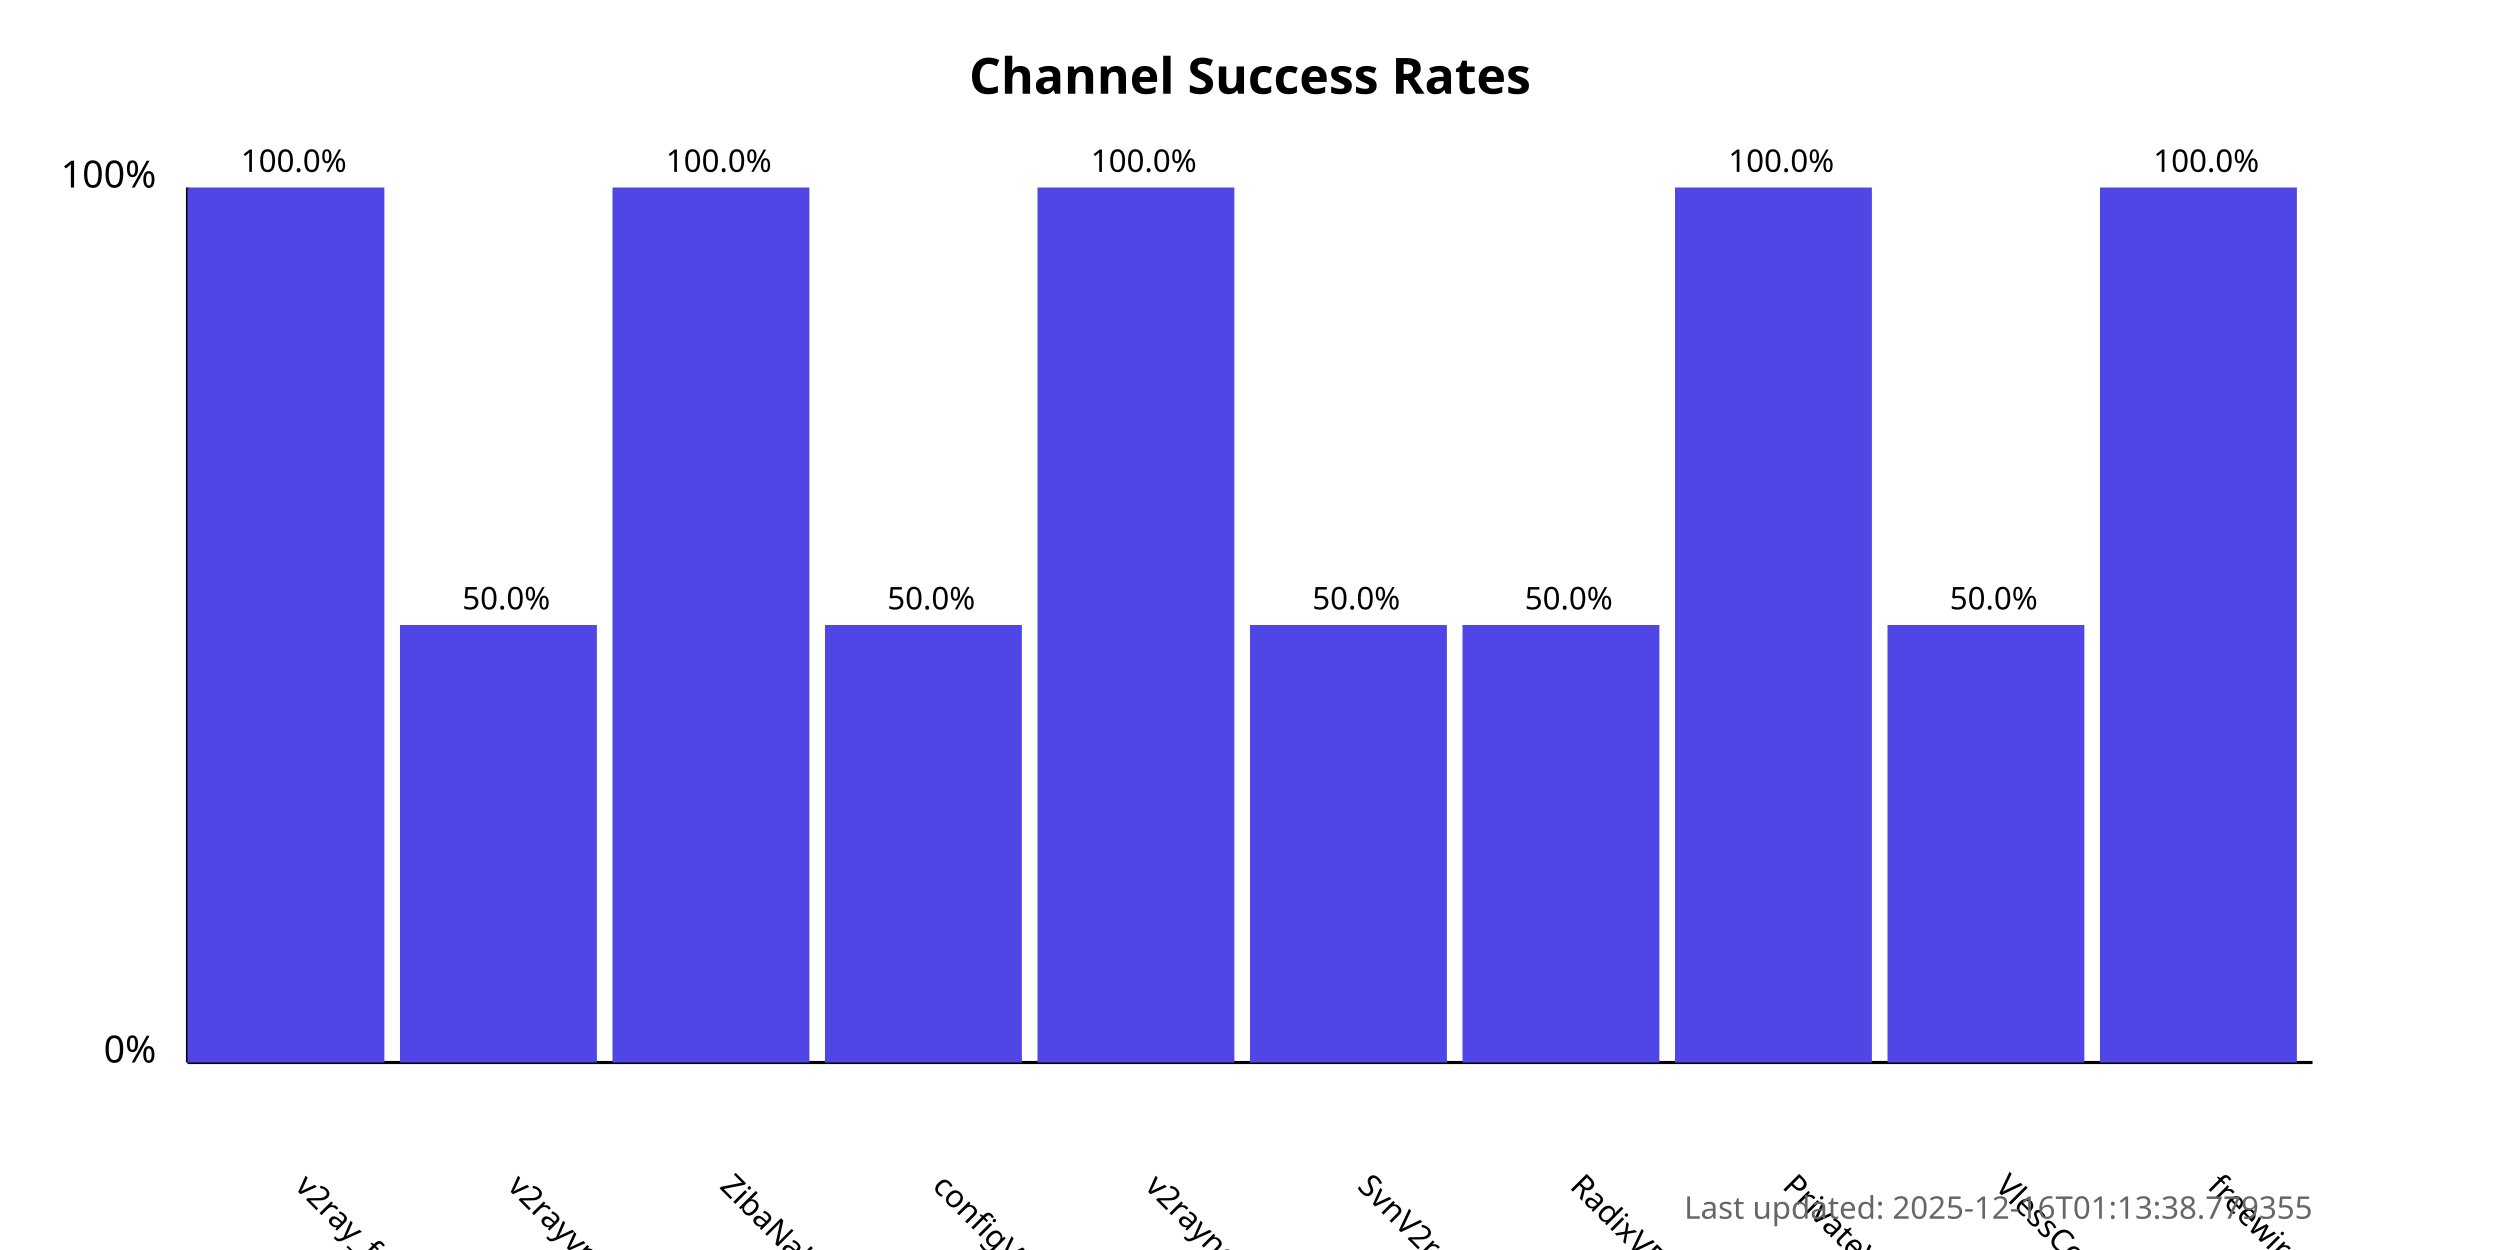
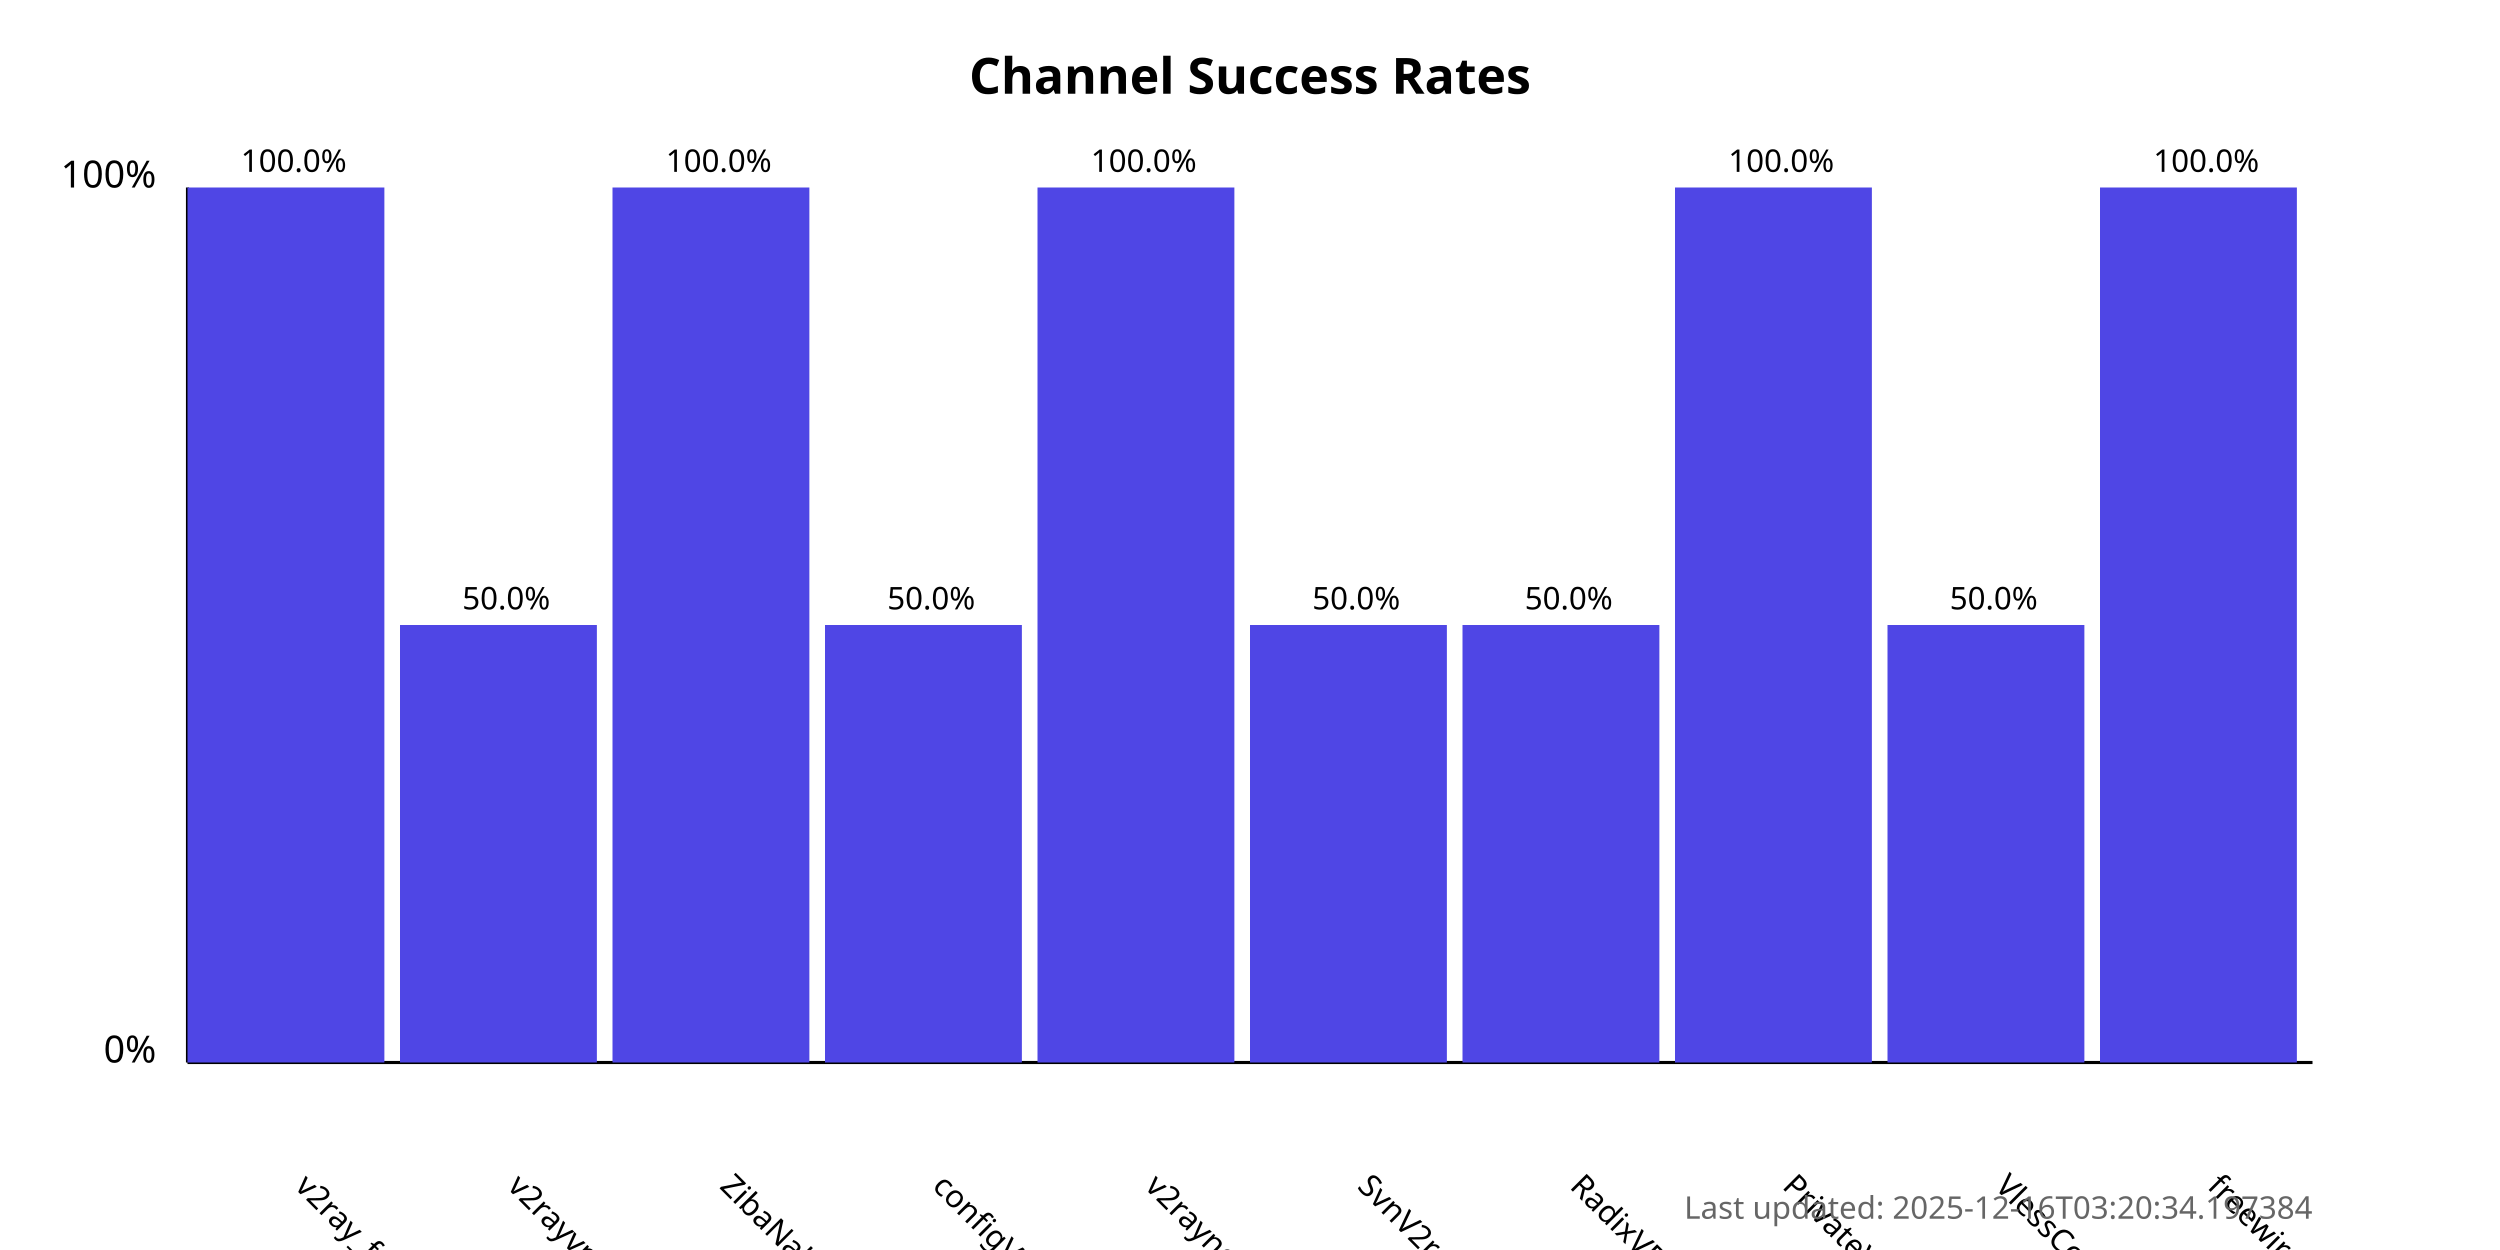
<svg xmlns="http://www.w3.org/2000/svg" width="800" height="400">
  <style>
            .chart-title { font: bold 16px sans-serif; }
            .axis-label { font: 12px sans-serif; }
            .tick-label { font: 10px sans-serif; }
            .bar { fill: #4f46e5; }
            .bar:hover { fill: #6366f1; }
            .timestamp { font: 10px sans-serif; fill: #666; }
        </style>
  <text x="400.0" y="30" text-anchor="middle" class="chart-title">
            Channel Success Rates
        </text>
  <line x1="60" y1="340" x2="60" y2="60" stroke="black" stroke-width="1" />
  <line x1="60" y1="340" x2="740" y2="340" stroke="black" stroke-width="1" />
  <text x="50" y="340" text-anchor="end" class="axis-label">0%</text>
  <text x="50" y="60" text-anchor="end" class="axis-label">100%</text>
  <g>
    <rect x="60" y="60.0" width="63.0" height="280.0" class="bar" />
    <text x="94.0" y="380" transform="rotate(45, 94.0, 380)" text-anchor="start" class="tick-label">
                v2ray_free_conf
            </text>
    <text x="94.0" y="55.0" text-anchor="middle" class="tick-label">
                100.0%
            </text>
  </g>
  <g>
    <rect x="128.0" y="200.0" width="63.0" height="140.0" class="bar" />
    <text x="162.0" y="380" transform="rotate(45, 162.0, 380)" text-anchor="start" class="tick-label">
                v2rayvpno
            </text>
    <text x="162.0" y="195.0" text-anchor="middle" class="tick-label">
                50.0%
            </text>
  </g>
  <g>
    <rect x="196.0" y="60.0" width="63.0" height="280.0" class="bar" />
    <text x="230.0" y="380" transform="rotate(45, 230.0, 380)" text-anchor="start" class="tick-label">
                ZibaNabz
            </text>
    <text x="230.0" y="55.0" text-anchor="middle" class="tick-label">
                100.0%
            </text>
  </g>
  <g>
    <rect x="264.0" y="200.0" width="63.0" height="140.0" class="bar" />
    <text x="298.0" y="380" transform="rotate(45, 298.0, 380)" text-anchor="start" class="tick-label">
                configV2rayForFree
            </text>
    <text x="298.0" y="195.0" text-anchor="middle" class="tick-label">
                50.0%
            </text>
  </g>
  <g>
    <rect x="332.0" y="60.0" width="63.0" height="280.0" class="bar" />
    <text x="366.0" y="380" transform="rotate(45, 366.0, 380)" text-anchor="start" class="tick-label">
                v2rayngvpn
            </text>
    <text x="366.0" y="55.0" text-anchor="middle" class="tick-label">
                100.0%
            </text>
  </g>
  <g>
    <rect x="400.0" y="200.0" width="63.0" height="140.0" class="bar" />
    <text x="434.0" y="380" transform="rotate(45, 434.0, 380)" text-anchor="start" class="tick-label">
                SvnV2ray
            </text>
    <text x="434.0" y="195.0" text-anchor="middle" class="tick-label">
                50.0%
            </text>
  </g>
  <g>
    <rect x="468.0" y="200.0" width="63.0" height="140.0" class="bar" />
    <text x="502.0" y="380" transform="rotate(45, 502.0, 380)" text-anchor="start" class="tick-label">
                RadixVPN
            </text>
    <text x="502.0" y="195.0" text-anchor="middle" class="tick-label">
                50.0%
            </text>
  </g>
  <g>
    <rect x="536.0" y="60.0" width="63.0" height="280.0" class="bar" />
    <text x="570.0" y="380" transform="rotate(45, 570.0, 380)" text-anchor="start" class="tick-label">
                PrivateVPNs
            </text>
    <text x="570.0" y="55.0" text-anchor="middle" class="tick-label">
                100.0%
            </text>
  </g>
  <g>
    <rect x="604.0" y="200.0" width="63.0" height="140.0" class="bar" />
    <text x="638.0" y="380" transform="rotate(45, 638.0, 380)" text-anchor="start" class="tick-label">
                VlessConfig
            </text>
    <text x="638.0" y="195.0" text-anchor="middle" class="tick-label">
                50.0%
            </text>
  </g>
  <g>
    <rect x="672.0" y="60.0" width="63.0" height="280.0" class="bar" />
    <text x="706.0" y="380" transform="rotate(45, 706.0, 380)" text-anchor="start" class="tick-label">
                freewireguard
            </text>
    <text x="706.0" y="55.0" text-anchor="middle" class="tick-label">
                100.0%
            </text>
  </g>
  <text x="740" y="390" text-anchor="end" class="timestamp">
-             Last updated: 2025-12-16T01:13:38.779355
+             Last updated: 2025-12-16T03:20:34.197384
        </text>
</svg>
